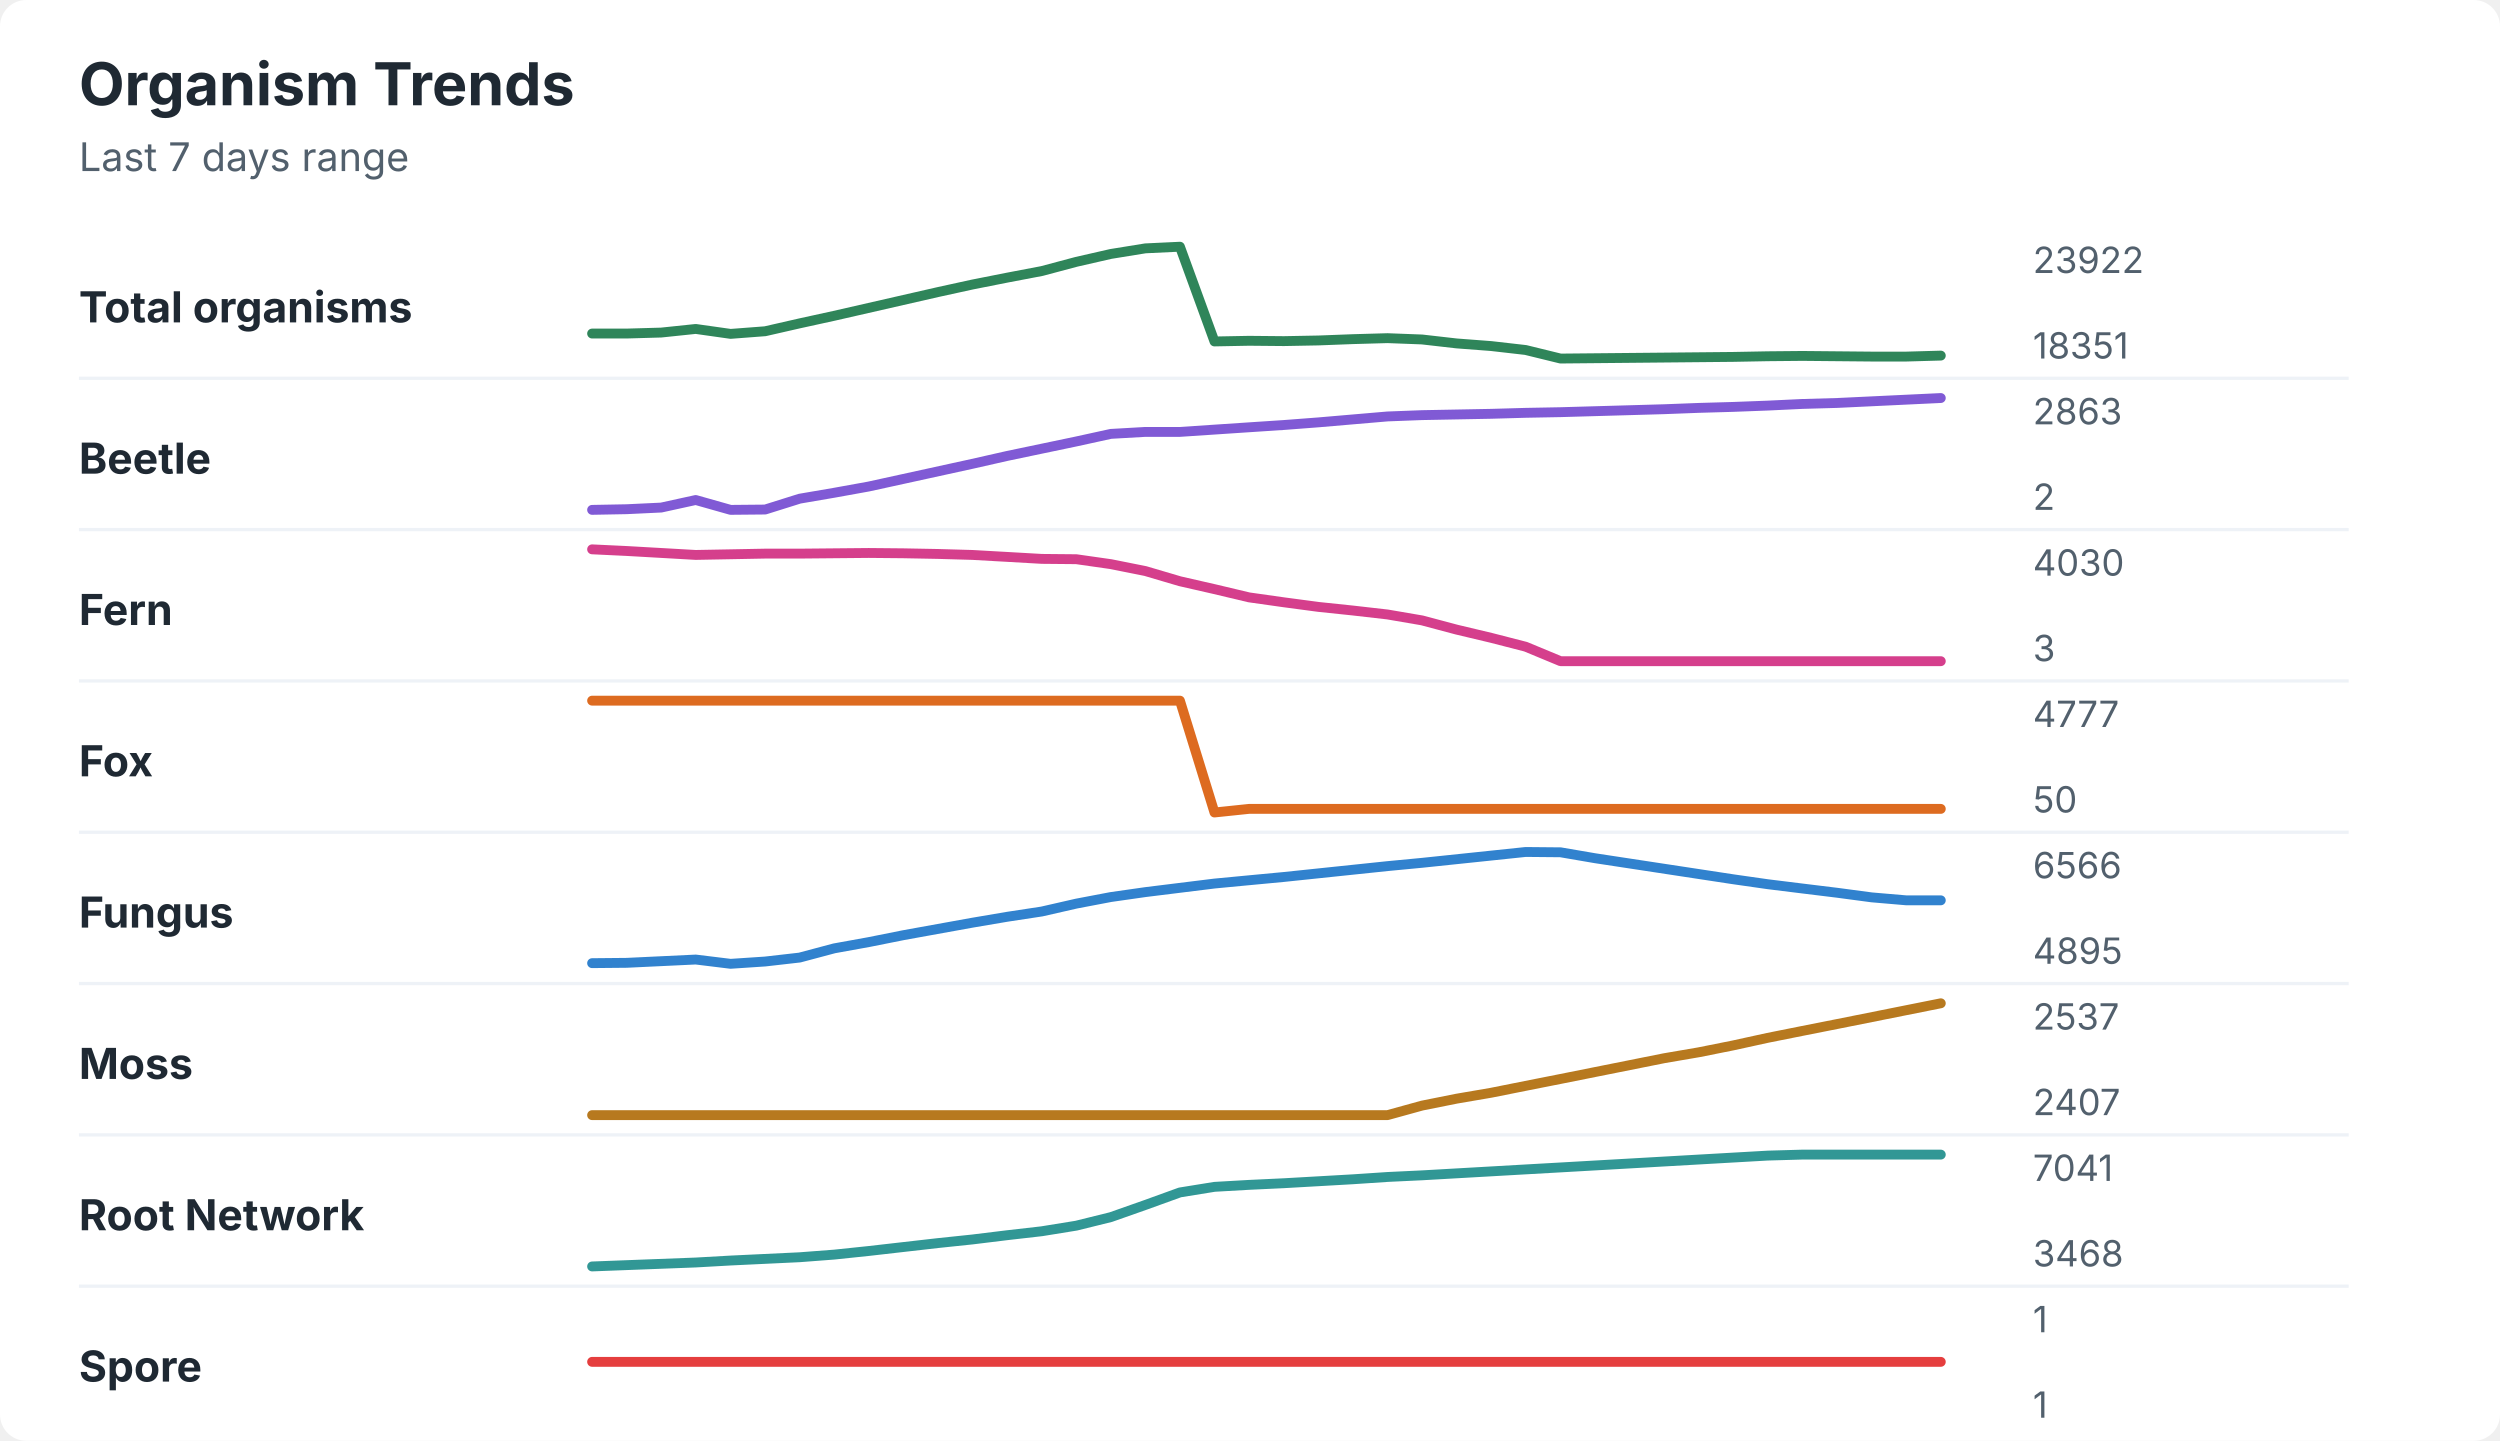
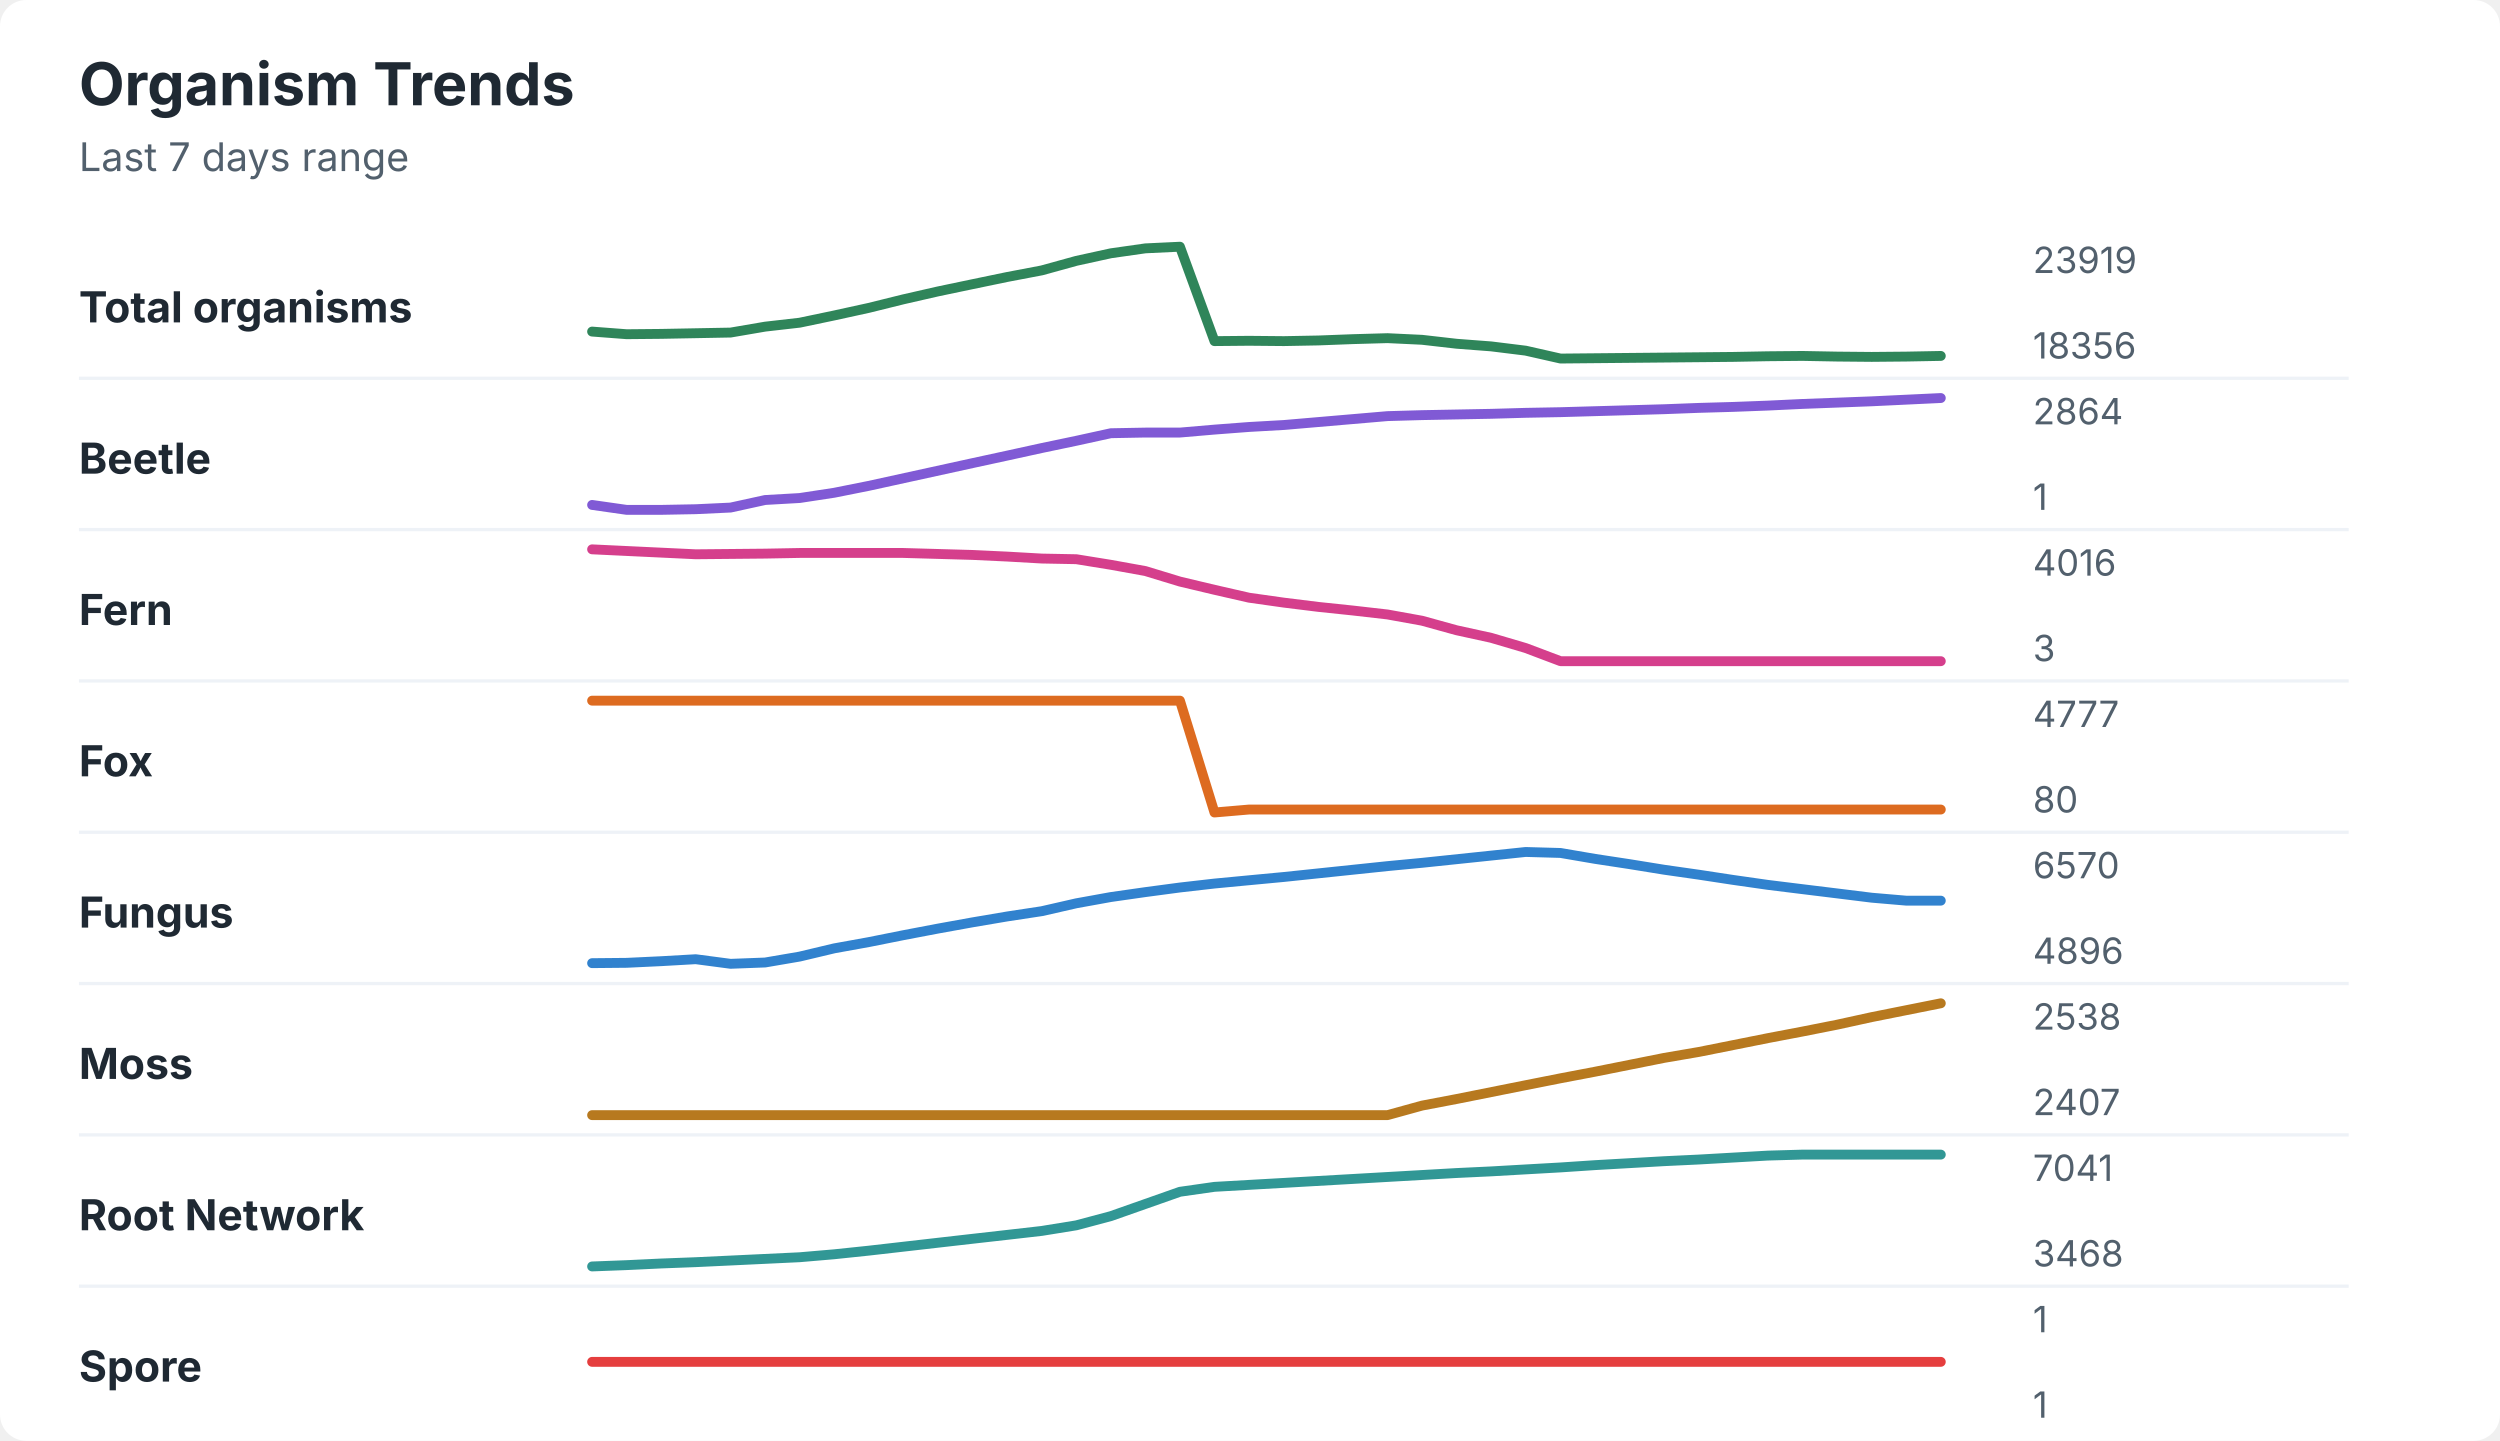
<svg xmlns="http://www.w3.org/2000/svg" width="760" height="438" viewBox="0 0 760 438" role="img" aria-labelledby="title desc">
  <rect width="760" height="438" rx="8" fill="#ffffff" />
  <style>
    text { font-family: -apple-system, BlinkMacSystemFont, "Segoe UI", sans-serif; }
    .title { font-size: 18px; font-weight: 700; fill: #1f2933; }
    .subtitle { font-size: 12px; fill: #52606d; }
    .label { font-size: 13px; font-weight: 650; fill: #1f2933; }
    .axis-value { font-size: 11px; fill: #52606d; }
    .separator { stroke: #eef2f7; stroke-width: 1; }
  </style>
  <text x="24" y="32" class="title">Organism Trends</text>
  <text x="24" y="52" class="subtitle">Last 7 days range</text>
  <text x="24" y="98" class="label">Total organisms</text>
-   <polyline points="180.0,101.4 190.5,101.4 201.0,101.1 211.5,100.0 222.1,101.5 232.6,100.7 243.1,98.3 253.6,96.0 264.1,93.6 274.6,91.2 285.1,88.8 295.6,86.5 306.2,84.4 316.7,82.4 327.2,79.6 337.7,77.2 348.2,75.5 358.7,75.0 369.2,103.8 379.7,103.6 390.3,103.7 400.8,103.5 411.3,103.1 421.8,102.8 432.3,103.2 442.8,104.4 453.3,105.2 463.8,106.4 474.4,109.0 484.9,108.9 495.4,108.8 505.9,108.7 516.4,108.6 526.9,108.5 537.4,108.3 547.9,108.2 558.5,108.3 569.0,108.4 579.5,108.4 590.0,108.1 " fill="none" stroke="#2f855a" stroke-width="3" stroke-linecap="round" stroke-linejoin="round" />
-   <text x="618" y="83" class="axis-value">23922</text>
-   <text x="618" y="109" class="axis-value">18351</text>
+   <polyline points="180.0,100.8 190.5,101.6 201.0,101.5 211.5,101.3 222.1,101.1 232.6,99.3 243.1,98.1 253.6,95.9 264.1,93.6 274.6,91.0 285.1,88.6 295.6,86.4 306.2,84.2 316.7,82.2 327.2,79.3 337.7,77.0 348.2,75.5 358.7,75.0 369.2,103.7 379.7,103.6 390.3,103.7 400.8,103.5 411.3,103.1 421.8,102.8 432.3,103.3 442.8,104.5 453.3,105.3 463.8,106.6 474.4,109.0 484.9,108.9 495.4,108.8 505.9,108.7 516.4,108.6 526.9,108.5 537.4,108.3 547.9,108.2 558.5,108.4 569.0,108.5 579.5,108.4 590.0,108.2 " fill="none" stroke="#2f855a" stroke-width="3" stroke-linecap="round" stroke-linejoin="round" />
+   <text x="618" y="83" class="axis-value">23919</text>
+   <text x="618" y="109" class="axis-value">18356</text>
  <line x1="24" y1="115.0" x2="714" y2="115.0" class="separator" />
  <text x="24" y="144" class="label">Beetle</text>
-   <polyline points="180.0,155.0 190.5,154.8 201.0,154.3 211.5,152.0 222.1,155.0 232.6,154.9 243.1,151.6 253.6,149.8 264.1,147.9 274.6,145.6 285.1,143.3 295.6,141.0 306.2,138.6 316.7,136.4 327.2,134.2 337.7,131.9 348.2,131.3 358.7,131.3 369.2,130.6 379.7,129.9 390.3,129.2 400.8,128.4 411.3,127.5 421.8,126.6 432.3,126.2 442.8,126.0 453.3,125.8 463.8,125.5 474.4,125.3 484.9,125.0 495.4,124.7 505.9,124.4 516.4,124.0 526.9,123.7 537.4,123.3 547.9,122.8 558.5,122.5 569.0,122.0 579.5,121.5 590.0,121.0 " fill="none" stroke="#805ad5" stroke-width="3" stroke-linecap="round" stroke-linejoin="round" />
-   <text x="618" y="129" class="axis-value">2863</text>
-   <text x="618" y="155" class="axis-value">2</text>
+   <polyline points="180.0,153.5 190.5,155.0 201.0,155.0 211.5,154.8 222.1,154.3 232.6,152.0 243.1,151.4 253.6,149.8 264.1,147.7 274.6,145.4 285.1,143.1 295.6,140.8 306.2,138.5 316.7,136.2 327.2,134.0 337.7,131.7 348.2,131.5 358.7,131.5 369.2,130.6 379.7,129.8 390.3,129.2 400.8,128.3 411.3,127.4 421.8,126.5 432.3,126.2 442.8,126.0 453.3,125.8 463.8,125.5 474.4,125.3 484.9,125.0 495.4,124.7 505.9,124.4 516.4,124.0 526.9,123.7 537.4,123.3 547.9,122.8 558.5,122.4 569.0,122.0 579.5,121.5 590.0,121.0 " fill="none" stroke="#805ad5" stroke-width="3" stroke-linecap="round" stroke-linejoin="round" />
+   <text x="618" y="129" class="axis-value">2864</text>
+   <text x="618" y="155" class="axis-value">1</text>
  <line x1="24" y1="161.0" x2="714" y2="161.0" class="separator" />
  <text x="24" y="190" class="label">Fern</text>
-   <polyline points="180.0,167.0 190.5,167.5 201.0,168.1 211.5,168.7 222.1,168.5 232.6,168.3 243.1,168.3 253.6,168.2 264.1,168.1 274.6,168.2 285.1,168.4 295.6,168.7 306.2,169.3 316.7,169.9 327.2,170.0 337.7,171.5 348.2,173.6 358.7,176.7 369.2,179.1 379.7,181.6 390.3,183.1 400.8,184.5 411.3,185.6 421.8,186.8 432.3,188.6 442.8,191.4 453.3,193.9 463.8,196.6 474.4,201.0 484.9,201.0 495.4,201.0 505.9,201.0 516.4,201.0 526.9,201.0 537.4,201.0 547.9,201.0 558.5,201.0 569.0,201.0 579.5,201.0 590.0,201.0 " fill="none" stroke="#d53f8c" stroke-width="3" stroke-linecap="round" stroke-linejoin="round" />
-   <text x="618" y="175" class="axis-value">4030</text>
+   <polyline points="180.0,167.0 190.5,167.5 201.0,168.0 211.5,168.5 222.1,168.4 232.6,168.3 243.1,168.1 253.6,168.1 264.1,168.1 274.6,168.1 285.1,168.4 295.6,168.7 306.2,169.2 316.7,169.8 327.2,170.0 337.7,171.7 348.2,173.6 358.7,176.8 369.2,179.3 379.7,181.7 390.3,183.2 400.8,184.5 411.3,185.6 421.8,186.8 432.3,188.7 442.8,191.6 453.3,193.9 463.8,197.0 474.4,201.0 484.9,201.0 495.4,201.0 505.9,201.0 516.4,201.0 526.9,201.0 537.4,201.0 547.9,201.0 558.5,201.0 569.0,201.0 579.5,201.0 590.0,201.0 " fill="none" stroke="#d53f8c" stroke-width="3" stroke-linecap="round" stroke-linejoin="round" />
+   <text x="618" y="175" class="axis-value">4016</text>
  <text x="618" y="201" class="axis-value">3</text>
  <line x1="24" y1="207.0" x2="714" y2="207.0" class="separator" />
  <text x="24" y="236" class="label">Fox</text>
-   <polyline points="180.0,213.0 190.5,213.0 201.0,213.0 211.5,213.0 222.1,213.0 232.6,213.0 243.1,213.0 253.6,213.0 264.1,213.0 274.6,213.0 285.1,213.0 295.6,213.0 306.2,213.0 316.7,213.0 327.2,213.0 337.7,213.0 348.2,213.0 358.7,213.0 369.2,247.0 379.7,245.9 390.3,245.9 400.8,245.9 411.3,245.9 421.8,245.9 432.3,245.9 442.8,245.9 453.3,245.9 463.8,245.9 474.4,245.9 484.9,245.9 495.4,245.9 505.9,245.9 516.4,245.9 526.9,245.9 537.4,245.9 547.9,245.9 558.5,245.9 569.0,245.9 579.5,245.9 590.0,245.9 " fill="none" stroke="#dd6b20" stroke-width="3" stroke-linecap="round" stroke-linejoin="round" />
+   <polyline points="180.0,213.0 190.5,213.0 201.0,213.0 211.5,213.0 222.1,213.0 232.6,213.0 243.1,213.0 253.6,213.0 264.1,213.0 274.6,213.0 285.1,213.0 295.6,213.0 306.2,213.0 316.7,213.0 327.2,213.0 337.7,213.0 348.2,213.0 358.7,213.0 369.2,247.0 379.7,246.1 390.3,246.1 400.8,246.1 411.3,246.1 421.8,246.1 432.3,246.1 442.8,246.1 453.3,246.1 463.8,246.1 474.4,246.1 484.9,246.1 495.4,246.1 505.9,246.1 516.4,246.1 526.9,246.1 537.4,246.1 547.9,246.1 558.5,246.1 569.0,246.1 579.5,246.1 590.0,246.1 " fill="none" stroke="#dd6b20" stroke-width="3" stroke-linecap="round" stroke-linejoin="round" />
  <text x="618" y="221" class="axis-value">4777</text>
-   <text x="618" y="247" class="axis-value">50</text>
+   <text x="618" y="247" class="axis-value">80</text>
  <line x1="24" y1="253.0" x2="714" y2="253.0" class="separator" />
  <text x="24" y="282" class="label">Fungus</text>
-   <polyline points="180.0,292.8 190.5,292.7 201.0,292.2 211.5,291.7 222.1,293.0 232.6,292.3 243.1,291.1 253.6,288.3 264.1,286.4 274.6,284.3 285.1,282.4 295.6,280.5 306.2,278.7 316.7,277.1 327.2,274.7 337.7,272.7 348.2,271.2 358.7,269.9 369.2,268.6 379.7,267.6 390.3,266.6 400.8,265.5 411.3,264.4 421.8,263.3 432.3,262.3 442.8,261.2 453.3,260.1 463.8,259.0 474.4,259.1 484.9,260.9 495.4,262.5 505.9,264.1 516.4,265.7 526.9,267.3 537.4,268.8 547.9,270.1 558.5,271.4 569.0,272.8 579.5,273.7 590.0,273.7 " fill="none" stroke="#3182ce" stroke-width="3" stroke-linecap="round" stroke-linejoin="round" />
-   <text x="618" y="267" class="axis-value">6566</text>
-   <text x="618" y="293" class="axis-value">4895</text>
+   <polyline points="180.0,292.8 190.5,292.7 201.0,292.2 211.5,291.6 222.1,293.0 232.6,292.6 243.1,290.8 253.6,288.3 264.1,286.4 274.6,284.3 285.1,282.3 295.6,280.4 306.2,278.6 316.7,277.0 327.2,274.6 337.7,272.7 348.2,271.2 358.7,269.8 369.2,268.6 379.7,267.6 390.3,266.6 400.8,265.5 411.3,264.4 421.8,263.3 432.3,262.3 442.8,261.2 453.3,260.1 463.8,259.0 474.4,259.3 484.9,261.1 495.4,262.7 505.9,264.4 516.4,265.9 526.9,267.5 537.4,269.0 547.9,270.3 558.5,271.6 569.0,272.9 579.5,273.8 590.0,273.8 " fill="none" stroke="#3182ce" stroke-width="3" stroke-linecap="round" stroke-linejoin="round" />
+   <text x="618" y="267" class="axis-value">6570</text>
+   <text x="618" y="293" class="axis-value">4896</text>
  <line x1="24" y1="299.0" x2="714" y2="299.0" class="separator" />
  <text x="24" y="328" class="label">Moss</text>
-   <polyline points="180.0,339.0 190.5,339.0 201.0,339.0 211.5,339.0 222.1,339.0 232.6,339.0 243.1,339.0 253.6,339.0 264.1,339.0 274.6,339.0 285.1,339.0 295.6,339.0 306.2,339.0 316.7,339.0 327.2,339.0 337.7,339.0 348.2,339.0 358.7,339.0 369.2,339.0 379.7,339.0 390.3,339.0 400.8,339.0 411.3,339.0 421.8,339.0 432.3,336.1 442.8,334.0 453.3,332.2 463.8,330.1 474.4,328.0 484.9,325.9 495.4,323.8 505.9,321.7 516.4,319.9 526.9,317.8 537.4,315.5 547.9,313.4 558.5,311.3 569.0,309.2 579.5,307.1 590.0,305.0 " fill="none" stroke="#b7791f" stroke-width="3" stroke-linecap="round" stroke-linejoin="round" />
-   <text x="618" y="313" class="axis-value">2537</text>
+   <polyline points="180.0,339.0 190.5,339.0 201.0,339.0 211.5,339.0 222.1,339.0 232.6,339.0 243.1,339.0 253.6,339.0 264.1,339.0 274.6,339.0 285.1,339.0 295.6,339.0 306.2,339.0 316.7,339.0 327.2,339.0 337.7,339.0 348.2,339.0 358.7,339.0 369.2,339.0 379.7,339.0 390.3,339.0 400.8,339.0 411.3,339.0 421.8,339.0 432.3,336.1 442.8,334.1 453.3,332.0 463.8,329.9 474.4,327.8 484.9,325.8 495.4,323.7 505.9,321.6 516.4,319.8 526.9,317.7 537.4,315.6 547.9,313.6 558.5,311.5 569.0,309.2 579.5,307.1 590.0,305.0 " fill="none" stroke="#b7791f" stroke-width="3" stroke-linecap="round" stroke-linejoin="round" />
+   <text x="618" y="313" class="axis-value">2538</text>
  <text x="618" y="339" class="axis-value">2407</text>
  <line x1="24" y1="345.0" x2="714" y2="345.0" class="separator" />
  <text x="24" y="374" class="label">Root Network</text>
-   <polyline points="180.0,385.0 190.5,384.6 201.0,384.2 211.5,383.8 222.1,383.2 232.6,382.7 243.1,382.2 253.6,381.4 264.1,380.3 274.6,379.1 285.1,377.9 295.6,376.8 306.2,375.5 316.7,374.3 327.2,372.6 337.7,370.0 348.2,366.3 358.7,362.5 369.2,360.8 379.7,360.2 390.3,359.7 400.8,359.1 411.3,358.5 421.8,357.8 432.3,357.3 442.8,356.7 453.3,356.1 463.8,355.5 474.4,354.9 484.9,354.3 495.4,353.7 505.9,353.1 516.4,352.5 526.9,351.9 537.4,351.3 547.9,351.0 558.5,351.0 569.0,351.0 579.5,351.0 590.0,351.0 " fill="none" stroke="#319795" stroke-width="3" stroke-linecap="round" stroke-linejoin="round" />
+   <polyline points="180.0,385.0 190.5,384.6 201.0,384.1 211.5,383.7 222.1,383.2 232.6,382.7 243.1,382.2 253.6,381.3 264.1,380.2 274.6,379.0 285.1,377.8 295.6,376.6 306.2,375.4 316.7,374.2 327.2,372.5 337.7,369.7 348.2,366.0 358.7,362.3 369.2,360.8 379.7,360.2 390.3,359.6 400.8,359.0 411.3,358.4 421.8,357.8 432.3,357.2 442.8,356.6 453.3,356.1 463.8,355.5 474.4,354.9 484.9,354.2 495.4,353.6 505.9,353.0 516.4,352.5 526.9,351.9 537.4,351.3 547.9,351.0 558.5,351.0 569.0,351.0 579.5,351.0 590.0,351.0 " fill="none" stroke="#319795" stroke-width="3" stroke-linecap="round" stroke-linejoin="round" />
  <text x="618" y="359" class="axis-value">7041</text>
  <text x="618" y="385" class="axis-value">3468</text>
  <line x1="24" y1="391.0" x2="714" y2="391.0" class="separator" />
  <text x="24" y="420" class="label">Spore</text>
  <polyline points="180.0,414.0 190.5,414.0 201.0,414.0 211.5,414.0 222.1,414.0 232.6,414.0 243.1,414.0 253.6,414.0 264.1,414.0 274.6,414.0 285.1,414.0 295.6,414.0 306.2,414.0 316.7,414.0 327.2,414.0 337.7,414.0 348.2,414.0 358.7,414.0 369.2,414.0 379.7,414.0 390.3,414.0 400.8,414.0 411.3,414.0 421.8,414.0 432.3,414.0 442.8,414.0 453.3,414.0 463.8,414.0 474.4,414.0 484.9,414.0 495.4,414.0 505.9,414.0 516.4,414.0 526.9,414.0 537.4,414.0 547.9,414.0 558.5,414.0 569.0,414.0 579.5,414.0 590.0,414.0 " fill="none" stroke="#e53e3e" stroke-width="3" stroke-linecap="round" stroke-linejoin="round" />
  <text x="618" y="405" class="axis-value">1</text>
  <text x="618" y="431" class="axis-value">1</text>
</svg>
